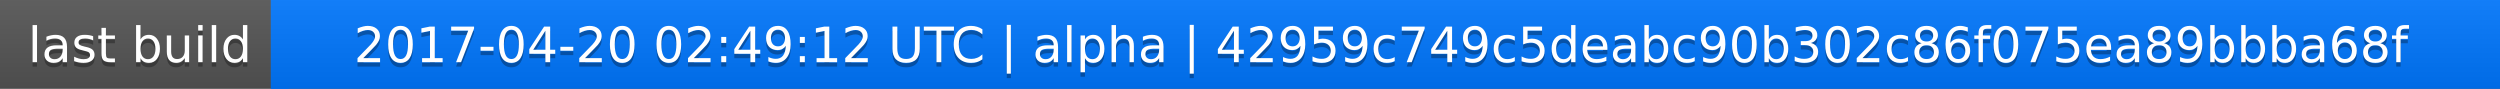
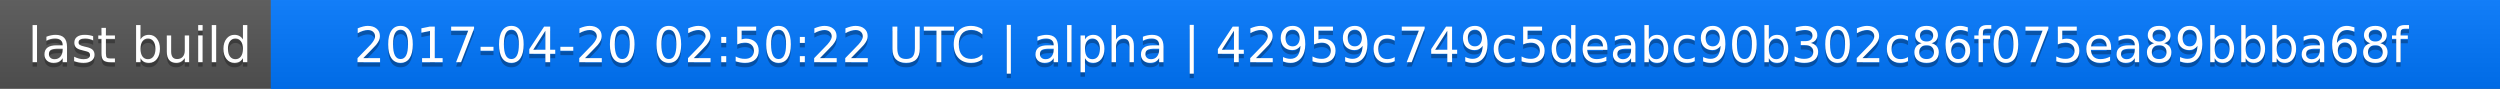
<svg xmlns="http://www.w3.org/2000/svg" width="563" height="20">
  <linearGradient id="a" x2="0" y2="100%">
    <stop offset="0" stop-color="#bbb" stop-opacity=".1" />
    <stop offset="1" stop-opacity=".1" />
  </linearGradient>
  <rect rx="0" width="563" height="20" fill="#555" />
  <rect rx="0" x="61" width="502" height="20" fill="#07f" />
  <path fill="#07f" d="M61 0h4v20h-4z" />
  <rect rx="0" width="563" height="20" fill="url(#a)" />
  <g fill="#fff" text-anchor="middle" font-family="DejaVu Sans,Verdana,Geneva,sans-serif" font-size="11">
    <text x="31.5" y="15" fill="#010101" fill-opacity=".3">last build</text>
    <text x="31.5" y="14">last build</text>
-     <text x="311" y="15" fill="#010101" fill-opacity=".3">2017-04-20 02:49:12 UTC | alpha | 42959c749c5deabc90b302c86f075ea89bbba68f</text>
-     <text x="311" y="14">2017-04-20 02:49:12 UTC | alpha | 42959c749c5deabc90b302c86f075ea89bbba68f</text>
+     <text x="311" y="15" fill="#010101" fill-opacity=".3">2017-04-20 02:50:22 UTC | alpha | 42959c749c5deabc90b302c86f075ea89bbba68f</text>
+     <text x="311" y="14">2017-04-20 02:50:22 UTC | alpha | 42959c749c5deabc90b302c86f075ea89bbba68f</text>
  </g>
</svg>
